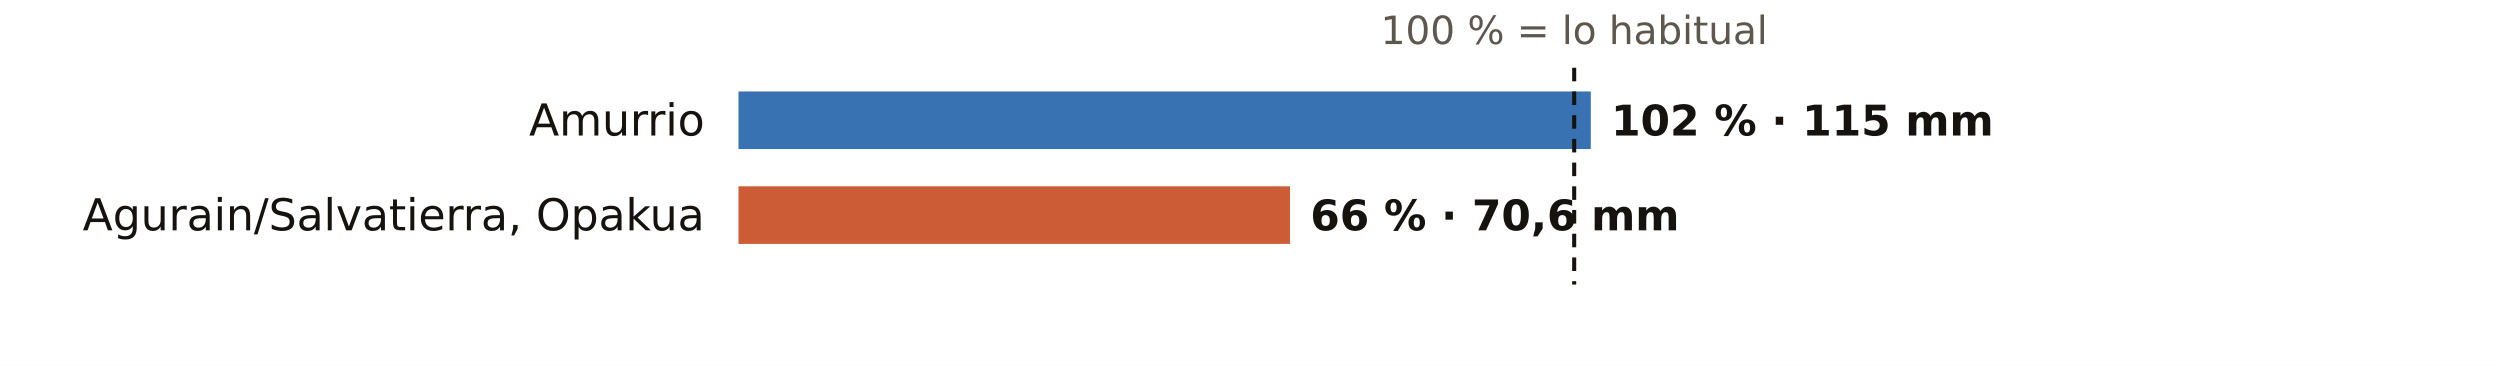
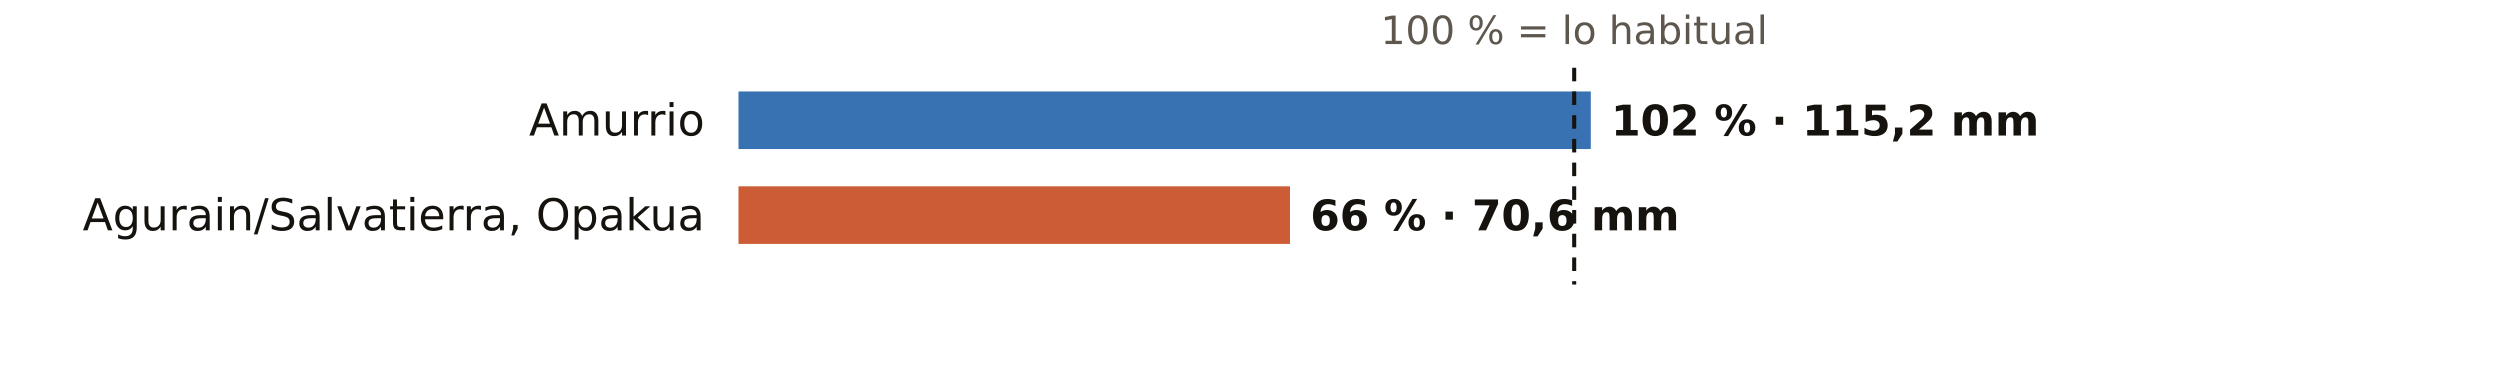
<svg xmlns="http://www.w3.org/2000/svg" viewBox="0 0 738 108" width="738" height="108" role="img" aria-label="El otoño en los pluviómetros de AEMET de Álava: % de lo habitual">
  <rect width="738" height="108" fill="#FFFFFF" />
  <text x="464.7" y="13.0" font-size="11.5" fill="#5E574E" text-anchor="middle" font-weight="400" font-family="Public Sans, DejaVu Sans, Arial, sans-serif">100 % = lo habitual</text>
  <text x="208.0" y="40.0" font-size="13" fill="#16130F" text-anchor="end" font-weight="500" font-family="Public Sans, DejaVu Sans, Arial, sans-serif">Amurrio</text>
  <rect x="218" y="27" width="251.6" height="17" fill="#1F5FA8" opacity="0.88" />
-   <text x="475.6" y="40.0" font-size="12.5" fill="#16130F" text-anchor="start" font-weight="600" font-family="Public Sans, DejaVu Sans, Arial, sans-serif">102 % · 115 mm</text>
+   <text x="475.6" y="40.0" font-size="12.5" fill="#16130F" text-anchor="start" font-weight="600" font-family="Public Sans, DejaVu Sans, Arial, sans-serif">102 % · 115,2 mm</text>
  <text x="208.0" y="68.0" font-size="13" fill="#16130F" text-anchor="end" font-weight="500" font-family="Public Sans, DejaVu Sans, Arial, sans-serif">Agurain/Salvatierra, Opakua</text>
  <rect x="218" y="55" width="162.8" height="17" fill="#C4461A" opacity="0.88" />
  <text x="386.8" y="68.0" font-size="12.5" fill="#16130F" text-anchor="start" font-weight="600" font-family="Public Sans, DejaVu Sans, Arial, sans-serif">66 % · 70,6 mm</text>
  <line x1="464.7" x2="464.7" y1="20" y2="84" stroke="#16130F" stroke-width="1.2" stroke-dasharray="4 3" />
</svg>
